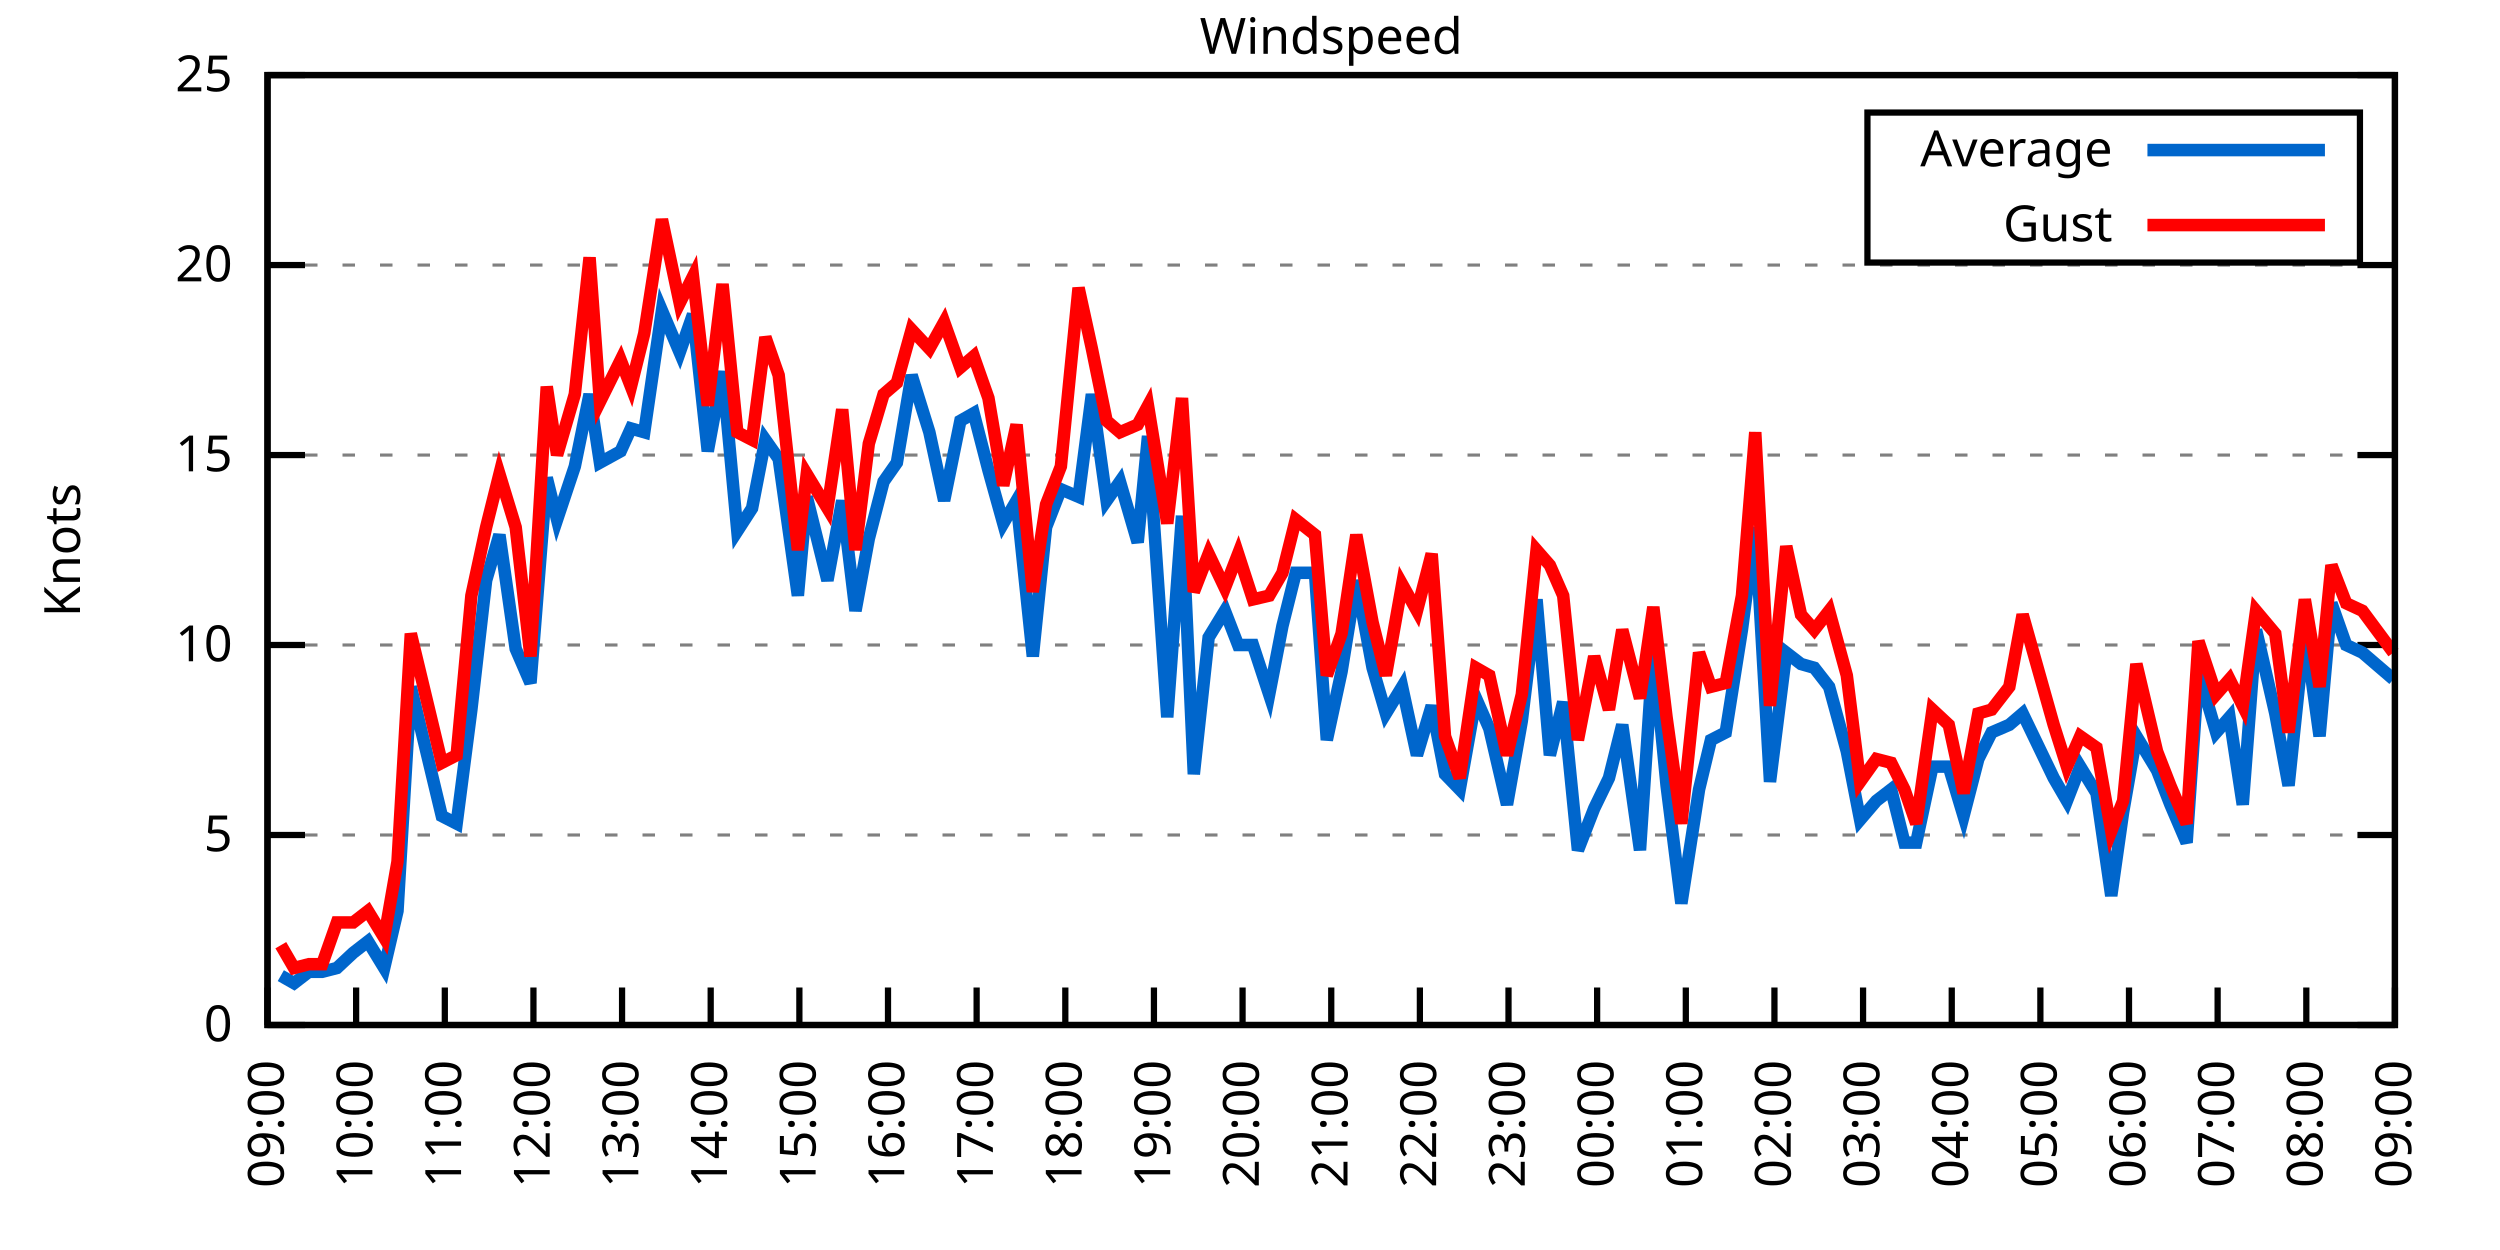
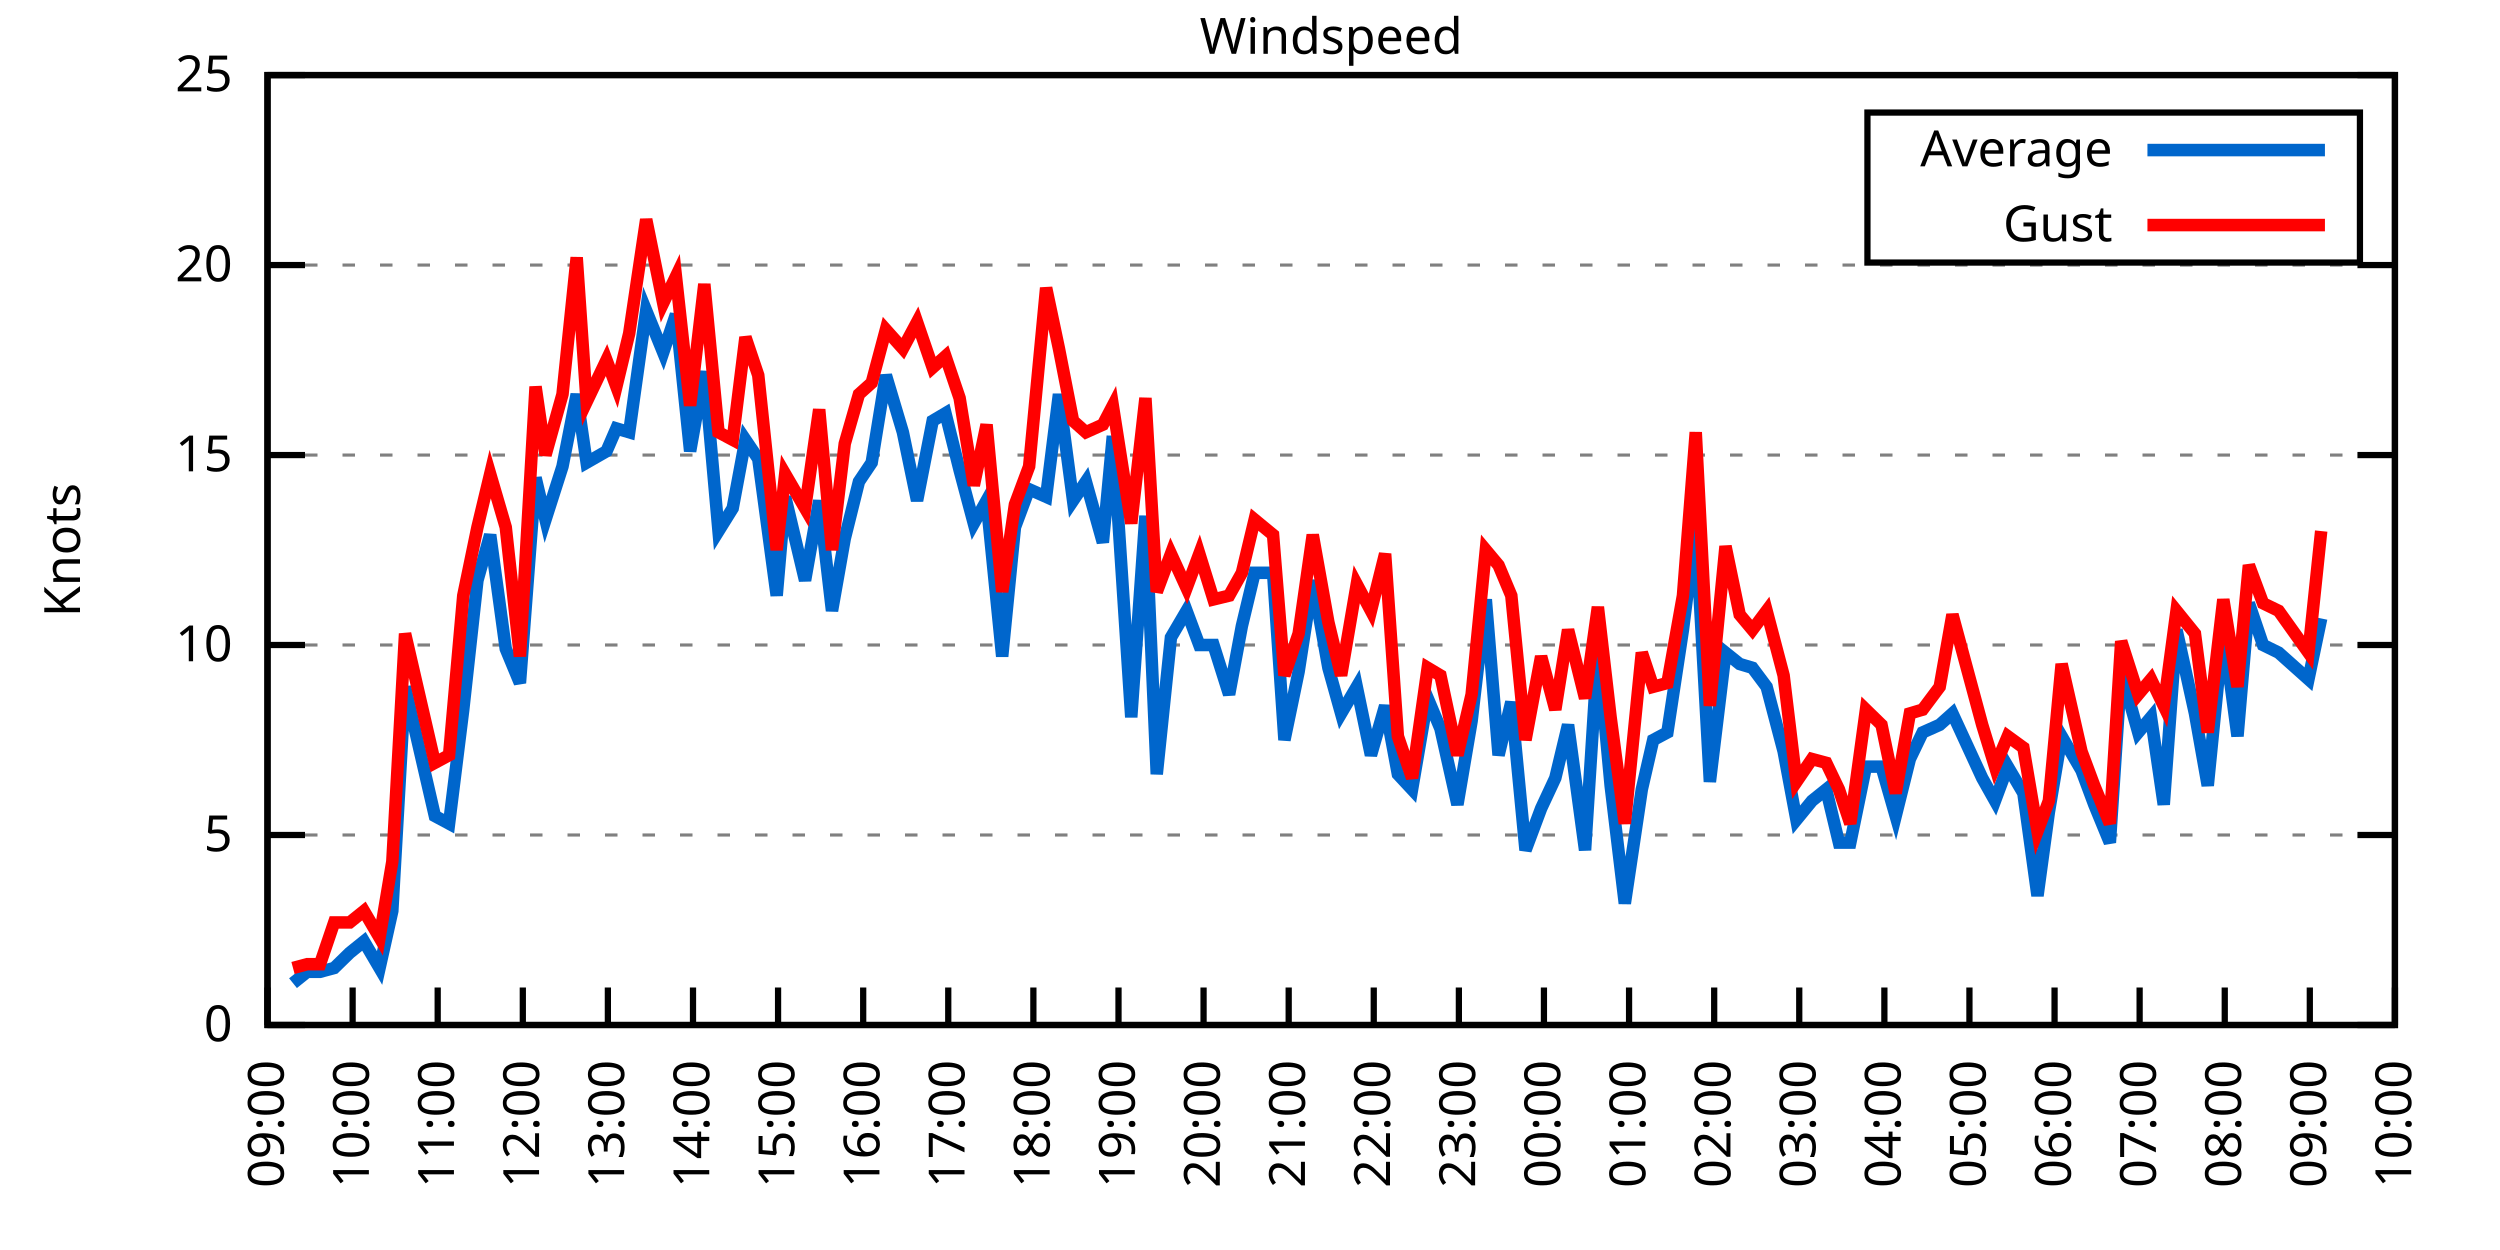
<svg xmlns="http://www.w3.org/2000/svg" xmlns:xlink="http://www.w3.org/1999/xlink" width="400" height="200" viewBox="0 0 400 200">
  <g id="gnuplot_canvas">
    <rect x="0" y="0" width="400" height="200" fill="none" />
    <defs>
      <circle id="gpDot" r="0.5" stroke-width="0.5" stroke="currentColor" />
      <path id="gpPt0" stroke-width="0.333" stroke="currentColor" d="M-1,0 h2 M0,-1 v2" />
      <path id="gpPt1" stroke-width="0.333" stroke="currentColor" d="M-1,-1 L1,1 M1,-1 L-1,1" />
      <path id="gpPt2" stroke-width="0.333" stroke="currentColor" d="M-1,0 L1,0 M0,-1 L0,1 M-1,-1 L1,1 M-1,1 L1,-1" />
      <rect id="gpPt3" stroke-width="0.333" stroke="currentColor" x="-1" y="-1" width="2" height="2" />
      <rect id="gpPt4" stroke-width="0.333" stroke="currentColor" fill="currentColor" x="-1" y="-1" width="2" height="2" />
      <circle id="gpPt5" stroke-width="0.333" stroke="currentColor" cx="0" cy="0" r="1" />
      <use xlink:href="#gpPt5" id="gpPt6" fill="currentColor" stroke="none" />
      <path id="gpPt7" stroke-width="0.333" stroke="currentColor" d="M0,-1.33 L-1.33,0.67 L1.33,0.67 z" />
      <use xlink:href="#gpPt7" id="gpPt8" fill="currentColor" stroke="none" />
      <use xlink:href="#gpPt7" id="gpPt9" stroke="currentColor" transform="rotate(180)" />
      <use xlink:href="#gpPt9" id="gpPt10" fill="currentColor" stroke="none" />
      <use xlink:href="#gpPt3" id="gpPt11" stroke="currentColor" transform="rotate(45)" />
      <use xlink:href="#gpPt11" id="gpPt12" fill="currentColor" stroke="none" />
      <path id="gpPt13" stroke-width="0.333" stroke="currentColor" d="M0,1.330 L1.265,0.411 L0.782,-1.067 L-0.782,-1.076 L-1.265,0.411 z" />
      <use xlink:href="#gpPt13" id="gpPt14" fill="currentColor" stroke="none" />
      <filter id="textbox" filterUnits="objectBoundingBox" x="0" y="0" height="1" width="1">
        <feFlood flood-color="white" flood-opacity="1" result="bgnd" />
        <feComposite in="SourceGraphic" in2="bgnd" operator="atop" />
      </filter>
      <filter id="greybox" filterUnits="objectBoundingBox" x="0" y="0" height="1" width="1">
        <feFlood flood-color="lightgrey" flood-opacity="1" result="grey" />
        <feComposite in="SourceGraphic" in2="grey" operator="atop" />
      </filter>
    </defs>
    <g fill="none" color="white" stroke="currentColor" stroke-width="1.00" stroke-linecap="butt" stroke-linejoin="miter">
</g>
    <g fill="none" color="black" stroke="currentColor" stroke-width="1.00" stroke-linecap="butt" stroke-linejoin="miter">
      <g stroke="none" shape-rendering="crispEdges">
        <polygon fill="rgb(255, 255, 255)" points="42.80,164.00 383.18,164.00 383.18,12.02 42.80,12.02 " />
      </g>
    </g>
    <g fill="none" color="black" stroke="currentColor" stroke-width="1.00" stroke-linecap="butt" stroke-linejoin="miter">
</g>
    <g fill="none" color="black" stroke="black" stroke-width="0.50" stroke-linecap="butt" stroke-linejoin="miter">
</g>
    <g fill="none" color="gray" stroke="currentColor" stroke-width="0.50" stroke-linecap="butt" stroke-linejoin="miter">
      <path stroke="gray" stroke-dasharray="2,4" class="gridline" d="M42.80,164.00 L383.19,164.00  " />
    </g>
    <g fill="none" color="gray" stroke="gray" stroke-width="1.00" stroke-linecap="butt" stroke-linejoin="miter">
</g>
    <g fill="none" color="black" stroke="currentColor" stroke-width="1.00" stroke-linecap="butt" stroke-linejoin="miter">
      <path stroke="black" d="M42.80,164.00 L48.80,164.00 M383.19,164.00 L377.19,164.00  " />
      <g transform="translate(37.20,166.60)" stroke="none" fill="black" font-family="Sans" font-size="8.00" text-anchor="end">
        <text>
          <tspan font-family="Sans"> 0</tspan>
        </text>
      </g>
    </g>
    <g fill="none" color="black" stroke="currentColor" stroke-width="1.00" stroke-linecap="butt" stroke-linejoin="miter">
</g>
    <g fill="none" color="black" stroke="black" stroke-width="0.50" stroke-linecap="butt" stroke-linejoin="miter">
</g>
    <g fill="none" color="gray" stroke="currentColor" stroke-width="0.50" stroke-linecap="butt" stroke-linejoin="miter">
      <path stroke="gray" stroke-dasharray="2,4" class="gridline" d="M42.80,133.60 L383.19,133.60  " />
    </g>
    <g fill="none" color="gray" stroke="gray" stroke-width="1.00" stroke-linecap="butt" stroke-linejoin="miter">
</g>
    <g fill="none" color="black" stroke="currentColor" stroke-width="1.00" stroke-linecap="butt" stroke-linejoin="miter">
      <path stroke="black" d="M42.80,133.60 L48.80,133.60 M383.19,133.60 L377.19,133.60  " />
      <g transform="translate(37.20,136.20)" stroke="none" fill="black" font-family="Sans" font-size="8.00" text-anchor="end">
        <text>
          <tspan font-family="Sans"> 5</tspan>
        </text>
      </g>
    </g>
    <g fill="none" color="black" stroke="currentColor" stroke-width="1.00" stroke-linecap="butt" stroke-linejoin="miter">
</g>
    <g fill="none" color="black" stroke="black" stroke-width="0.50" stroke-linecap="butt" stroke-linejoin="miter">
</g>
    <g fill="none" color="gray" stroke="currentColor" stroke-width="0.50" stroke-linecap="butt" stroke-linejoin="miter">
      <path stroke="gray" stroke-dasharray="2,4" class="gridline" d="M42.80,103.20 L383.19,103.20  " />
    </g>
    <g fill="none" color="gray" stroke="gray" stroke-width="1.00" stroke-linecap="butt" stroke-linejoin="miter">
</g>
    <g fill="none" color="black" stroke="currentColor" stroke-width="1.00" stroke-linecap="butt" stroke-linejoin="miter">
      <path stroke="black" d="M42.80,103.20 L48.80,103.20 M383.19,103.20 L377.19,103.20  " />
      <g transform="translate(37.20,105.80)" stroke="none" fill="black" font-family="Sans" font-size="8.00" text-anchor="end">
        <text>
          <tspan font-family="Sans"> 10</tspan>
        </text>
      </g>
    </g>
    <g fill="none" color="black" stroke="currentColor" stroke-width="1.00" stroke-linecap="butt" stroke-linejoin="miter">
</g>
    <g fill="none" color="black" stroke="black" stroke-width="0.50" stroke-linecap="butt" stroke-linejoin="miter">
</g>
    <g fill="none" color="gray" stroke="currentColor" stroke-width="0.50" stroke-linecap="butt" stroke-linejoin="miter">
      <path stroke="gray" stroke-dasharray="2,4" class="gridline" d="M42.80,72.81 L383.19,72.81  " />
    </g>
    <g fill="none" color="gray" stroke="gray" stroke-width="1.00" stroke-linecap="butt" stroke-linejoin="miter">
</g>
    <g fill="none" color="black" stroke="currentColor" stroke-width="1.00" stroke-linecap="butt" stroke-linejoin="miter">
      <path stroke="black" d="M42.80,72.81 L48.80,72.81 M383.19,72.81 L377.19,72.81  " />
      <g transform="translate(37.20,75.41)" stroke="none" fill="black" font-family="Sans" font-size="8.00" text-anchor="end">
        <text>
          <tspan font-family="Sans"> 15</tspan>
        </text>
      </g>
    </g>
    <g fill="none" color="black" stroke="currentColor" stroke-width="1.00" stroke-linecap="butt" stroke-linejoin="miter">
</g>
    <g fill="none" color="black" stroke="black" stroke-width="0.50" stroke-linecap="butt" stroke-linejoin="miter">
</g>
    <g fill="none" color="gray" stroke="currentColor" stroke-width="0.50" stroke-linecap="butt" stroke-linejoin="miter">
      <path stroke="gray" stroke-dasharray="2,4" class="gridline" d="M42.80,42.41 L383.19,42.41  " />
    </g>
    <g fill="none" color="gray" stroke="gray" stroke-width="1.00" stroke-linecap="butt" stroke-linejoin="miter">
</g>
    <g fill="none" color="black" stroke="currentColor" stroke-width="1.00" stroke-linecap="butt" stroke-linejoin="miter">
      <path stroke="black" d="M42.80,42.41 L48.80,42.41 M383.19,42.41 L377.19,42.41  " />
      <g transform="translate(37.20,45.01)" stroke="none" fill="black" font-family="Sans" font-size="8.00" text-anchor="end">
        <text>
          <tspan font-family="Sans"> 20</tspan>
        </text>
      </g>
    </g>
    <g fill="none" color="black" stroke="currentColor" stroke-width="1.00" stroke-linecap="butt" stroke-linejoin="miter">
</g>
    <g fill="none" color="black" stroke="black" stroke-width="0.50" stroke-linecap="butt" stroke-linejoin="miter">
</g>
    <g fill="none" color="gray" stroke="currentColor" stroke-width="0.50" stroke-linecap="butt" stroke-linejoin="miter">
      <path stroke="gray" stroke-dasharray="2,4" class="gridline" d="M42.80,12.01 L383.19,12.01  " />
    </g>
    <g fill="none" color="gray" stroke="gray" stroke-width="1.00" stroke-linecap="butt" stroke-linejoin="miter">
</g>
    <g fill="none" color="black" stroke="currentColor" stroke-width="1.00" stroke-linecap="butt" stroke-linejoin="miter">
      <path stroke="black" d="M42.80,12.01 L48.80,12.01 M383.19,12.01 L377.19,12.01  " />
      <g transform="translate(37.20,14.61)" stroke="none" fill="black" font-family="Sans" font-size="8.00" text-anchor="end">
        <text>
          <tspan font-family="Sans"> 25</tspan>
        </text>
      </g>
    </g>
    <g fill="none" color="black" stroke="currentColor" stroke-width="1.00" stroke-linecap="butt" stroke-linejoin="miter">
      <path stroke="black" d="M42.80,164.00 L42.80,158.00  " />
      <g transform="translate(45.40,169.60) rotate(270.00)" stroke="none" fill="black" font-family="Sans" font-size="8.00" text-anchor="end">
        <text>
          <tspan font-family="Sans">09:00</tspan>
        </text>
      </g>
    </g>
    <g fill="none" color="black" stroke="currentColor" stroke-width="1.00" stroke-linecap="butt" stroke-linejoin="miter">
-       <path stroke="black" d="M56.98,164.00 L56.98,158.00  " />
-       <g transform="translate(59.58,169.60) rotate(270.00)" stroke="none" fill="black" font-family="Sans" font-size="8.00" text-anchor="end">
+       <path stroke="black" d="M56.42,164.00 L56.42,158.00  " />
+       <g transform="translate(59.02,169.60) rotate(270.00)" stroke="none" fill="black" font-family="Sans" font-size="8.00" text-anchor="end">
        <text>
          <tspan font-family="Sans">10:00</tspan>
        </text>
      </g>
    </g>
    <g fill="none" color="black" stroke="currentColor" stroke-width="1.00" stroke-linecap="butt" stroke-linejoin="miter">
-       <path stroke="black" d="M71.17,164.00 L71.17,158.00  " />
-       <g transform="translate(73.77,169.60) rotate(270.00)" stroke="none" fill="black" font-family="Sans" font-size="8.00" text-anchor="end">
+       <path stroke="black" d="M70.03,164.00 L70.03,158.00  " />
+       <g transform="translate(72.63,169.60) rotate(270.00)" stroke="none" fill="black" font-family="Sans" font-size="8.00" text-anchor="end">
        <text>
          <tspan font-family="Sans">11:00</tspan>
        </text>
      </g>
    </g>
    <g fill="none" color="black" stroke="currentColor" stroke-width="1.00" stroke-linecap="butt" stroke-linejoin="miter">
-       <path stroke="black" d="M85.35,164.00 L85.35,158.00  " />
-       <g transform="translate(87.95,169.60) rotate(270.00)" stroke="none" fill="black" font-family="Sans" font-size="8.00" text-anchor="end">
+       <path stroke="black" d="M83.65,164.00 L83.65,158.00  " />
+       <g transform="translate(86.25,169.60) rotate(270.00)" stroke="none" fill="black" font-family="Sans" font-size="8.00" text-anchor="end">
        <text>
          <tspan font-family="Sans">12:00</tspan>
        </text>
      </g>
    </g>
    <g fill="none" color="black" stroke="currentColor" stroke-width="1.00" stroke-linecap="butt" stroke-linejoin="miter">
-       <path stroke="black" d="M99.53,164.00 L99.53,158.00  " />
-       <g transform="translate(102.13,169.60) rotate(270.00)" stroke="none" fill="black" font-family="Sans" font-size="8.00" text-anchor="end">
+       <path stroke="black" d="M97.26,164.00 L97.26,158.00  " />
+       <g transform="translate(99.86,169.60) rotate(270.00)" stroke="none" fill="black" font-family="Sans" font-size="8.00" text-anchor="end">
        <text>
          <tspan font-family="Sans">13:00</tspan>
        </text>
      </g>
    </g>
    <g fill="none" color="black" stroke="currentColor" stroke-width="1.00" stroke-linecap="butt" stroke-linejoin="miter">
-       <path stroke="black" d="M113.71,164.00 L113.71,158.00  " />
-       <g transform="translate(116.31,169.60) rotate(270.00)" stroke="none" fill="black" font-family="Sans" font-size="8.00" text-anchor="end">
+       <path stroke="black" d="M110.88,164.00 L110.88,158.00  " />
+       <g transform="translate(113.48,169.60) rotate(270.00)" stroke="none" fill="black" font-family="Sans" font-size="8.00" text-anchor="end">
        <text>
          <tspan font-family="Sans">14:00</tspan>
        </text>
      </g>
    </g>
    <g fill="none" color="black" stroke="currentColor" stroke-width="1.00" stroke-linecap="butt" stroke-linejoin="miter">
-       <path stroke="black" d="M127.90,164.00 L127.90,158.00  " />
-       <g transform="translate(130.50,169.60) rotate(270.00)" stroke="none" fill="black" font-family="Sans" font-size="8.00" text-anchor="end">
+       <path stroke="black" d="M124.49,164.00 L124.49,158.00  " />
+       <g transform="translate(127.09,169.60) rotate(270.00)" stroke="none" fill="black" font-family="Sans" font-size="8.00" text-anchor="end">
        <text>
          <tspan font-family="Sans">15:00</tspan>
        </text>
      </g>
    </g>
    <g fill="none" color="black" stroke="currentColor" stroke-width="1.00" stroke-linecap="butt" stroke-linejoin="miter">
-       <path stroke="black" d="M142.08,164.00 L142.08,158.00  " />
-       <g transform="translate(144.68,169.60) rotate(270.00)" stroke="none" fill="black" font-family="Sans" font-size="8.00" text-anchor="end">
+       <path stroke="black" d="M138.11,164.00 L138.11,158.00  " />
+       <g transform="translate(140.71,169.60) rotate(270.00)" stroke="none" fill="black" font-family="Sans" font-size="8.00" text-anchor="end">
        <text>
          <tspan font-family="Sans">16:00</tspan>
        </text>
      </g>
    </g>
    <g fill="none" color="black" stroke="currentColor" stroke-width="1.00" stroke-linecap="butt" stroke-linejoin="miter">
-       <path stroke="black" d="M156.26,164.00 L156.26,158.00  " />
-       <g transform="translate(158.86,169.60) rotate(270.00)" stroke="none" fill="black" font-family="Sans" font-size="8.00" text-anchor="end">
+       <path stroke="black" d="M151.72,164.00 L151.72,158.00  " />
+       <g transform="translate(154.32,169.60) rotate(270.00)" stroke="none" fill="black" font-family="Sans" font-size="8.00" text-anchor="end">
        <text>
          <tspan font-family="Sans">17:00</tspan>
        </text>
      </g>
    </g>
    <g fill="none" color="black" stroke="currentColor" stroke-width="1.00" stroke-linecap="butt" stroke-linejoin="miter">
-       <path stroke="black" d="M170.45,164.00 L170.45,158.00  " />
-       <g transform="translate(173.05,169.60) rotate(270.00)" stroke="none" fill="black" font-family="Sans" font-size="8.00" text-anchor="end">
+       <path stroke="black" d="M165.34,164.00 L165.34,158.00  " />
+       <g transform="translate(167.94,169.60) rotate(270.00)" stroke="none" fill="black" font-family="Sans" font-size="8.00" text-anchor="end">
        <text>
          <tspan font-family="Sans">18:00</tspan>
        </text>
      </g>
    </g>
    <g fill="none" color="black" stroke="currentColor" stroke-width="1.00" stroke-linecap="butt" stroke-linejoin="miter">
-       <path stroke="black" d="M184.63,164.00 L184.63,158.00  " />
-       <g transform="translate(187.23,169.60) rotate(270.00)" stroke="none" fill="black" font-family="Sans" font-size="8.00" text-anchor="end">
+       <path stroke="black" d="M178.96,164.00 L178.96,158.00  " />
+       <g transform="translate(181.56,169.60) rotate(270.00)" stroke="none" fill="black" font-family="Sans" font-size="8.00" text-anchor="end">
        <text>
          <tspan font-family="Sans">19:00</tspan>
        </text>
      </g>
    </g>
    <g fill="none" color="black" stroke="currentColor" stroke-width="1.00" stroke-linecap="butt" stroke-linejoin="miter">
-       <path stroke="black" d="M198.81,164.00 L198.81,158.00  " />
-       <g transform="translate(201.41,169.60) rotate(270.00)" stroke="none" fill="black" font-family="Sans" font-size="8.00" text-anchor="end">
+       <path stroke="black" d="M192.57,164.00 L192.57,158.00  " />
+       <g transform="translate(195.17,169.60) rotate(270.00)" stroke="none" fill="black" font-family="Sans" font-size="8.00" text-anchor="end">
        <text>
          <tspan font-family="Sans">20:00</tspan>
        </text>
      </g>
    </g>
    <g fill="none" color="black" stroke="currentColor" stroke-width="1.00" stroke-linecap="butt" stroke-linejoin="miter">
-       <path stroke="black" d="M213.00,164.00 L213.00,158.00  " />
-       <g transform="translate(215.60,169.60) rotate(270.00)" stroke="none" fill="black" font-family="Sans" font-size="8.00" text-anchor="end">
+       <path stroke="black" d="M206.19,164.00 L206.19,158.00  " />
+       <g transform="translate(208.79,169.60) rotate(270.00)" stroke="none" fill="black" font-family="Sans" font-size="8.00" text-anchor="end">
        <text>
          <tspan font-family="Sans">21:00</tspan>
        </text>
      </g>
    </g>
    <g fill="none" color="black" stroke="currentColor" stroke-width="1.00" stroke-linecap="butt" stroke-linejoin="miter">
-       <path stroke="black" d="M227.18,164.00 L227.18,158.00  " />
-       <g transform="translate(229.78,169.60) rotate(270.00)" stroke="none" fill="black" font-family="Sans" font-size="8.00" text-anchor="end">
+       <path stroke="black" d="M219.80,164.00 L219.80,158.00  " />
+       <g transform="translate(222.40,169.60) rotate(270.00)" stroke="none" fill="black" font-family="Sans" font-size="8.00" text-anchor="end">
        <text>
          <tspan font-family="Sans">22:00</tspan>
        </text>
      </g>
    </g>
    <g fill="none" color="black" stroke="currentColor" stroke-width="1.00" stroke-linecap="butt" stroke-linejoin="miter">
-       <path stroke="black" d="M241.36,164.00 L241.36,158.00  " />
-       <g transform="translate(243.96,169.60) rotate(270.00)" stroke="none" fill="black" font-family="Sans" font-size="8.00" text-anchor="end">
+       <path stroke="black" d="M233.42,164.00 L233.42,158.00  " />
+       <g transform="translate(236.02,169.60) rotate(270.00)" stroke="none" fill="black" font-family="Sans" font-size="8.00" text-anchor="end">
        <text>
          <tspan font-family="Sans">23:00</tspan>
        </text>
      </g>
    </g>
    <g fill="none" color="black" stroke="currentColor" stroke-width="1.00" stroke-linecap="butt" stroke-linejoin="miter">
-       <path stroke="black" d="M255.54,164.00 L255.54,158.00  " />
-       <g transform="translate(258.14,169.60) rotate(270.00)" stroke="none" fill="black" font-family="Sans" font-size="8.00" text-anchor="end">
+       <path stroke="black" d="M247.03,164.00 L247.03,158.00  " />
+       <g transform="translate(249.63,169.60) rotate(270.00)" stroke="none" fill="black" font-family="Sans" font-size="8.00" text-anchor="end">
        <text>
          <tspan font-family="Sans">00:00</tspan>
        </text>
      </g>
    </g>
    <g fill="none" color="black" stroke="currentColor" stroke-width="1.00" stroke-linecap="butt" stroke-linejoin="miter">
-       <path stroke="black" d="M269.73,164.00 L269.73,158.00  " />
-       <g transform="translate(272.33,169.60) rotate(270.00)" stroke="none" fill="black" font-family="Sans" font-size="8.00" text-anchor="end">
+       <path stroke="black" d="M260.65,164.00 L260.65,158.00  " />
+       <g transform="translate(263.25,169.60) rotate(270.00)" stroke="none" fill="black" font-family="Sans" font-size="8.00" text-anchor="end">
        <text>
          <tspan font-family="Sans">01:00</tspan>
        </text>
      </g>
    </g>
    <g fill="none" color="black" stroke="currentColor" stroke-width="1.00" stroke-linecap="butt" stroke-linejoin="miter">
-       <path stroke="black" d="M283.91,164.00 L283.91,158.00  " />
-       <g transform="translate(286.51,169.60) rotate(270.00)" stroke="none" fill="black" font-family="Sans" font-size="8.00" text-anchor="end">
+       <path stroke="black" d="M274.27,164.00 L274.27,158.00  " />
+       <g transform="translate(276.87,169.60) rotate(270.00)" stroke="none" fill="black" font-family="Sans" font-size="8.00" text-anchor="end">
        <text>
          <tspan font-family="Sans">02:00</tspan>
        </text>
      </g>
    </g>
    <g fill="none" color="black" stroke="currentColor" stroke-width="1.00" stroke-linecap="butt" stroke-linejoin="miter">
-       <path stroke="black" d="M298.09,164.00 L298.09,158.00  " />
-       <g transform="translate(300.69,169.60) rotate(270.00)" stroke="none" fill="black" font-family="Sans" font-size="8.00" text-anchor="end">
+       <path stroke="black" d="M287.88,164.00 L287.88,158.00  " />
+       <g transform="translate(290.48,169.60) rotate(270.00)" stroke="none" fill="black" font-family="Sans" font-size="8.00" text-anchor="end">
        <text>
          <tspan font-family="Sans">03:00</tspan>
        </text>
      </g>
    </g>
    <g fill="none" color="black" stroke="currentColor" stroke-width="1.00" stroke-linecap="butt" stroke-linejoin="miter">
-       <path stroke="black" d="M312.28,164.00 L312.28,158.00  " />
-       <g transform="translate(314.88,169.60) rotate(270.00)" stroke="none" fill="black" font-family="Sans" font-size="8.00" text-anchor="end">
+       <path stroke="black" d="M301.50,164.00 L301.50,158.00  " />
+       <g transform="translate(304.10,169.60) rotate(270.00)" stroke="none" fill="black" font-family="Sans" font-size="8.00" text-anchor="end">
        <text>
          <tspan font-family="Sans">04:00</tspan>
        </text>
      </g>
    </g>
    <g fill="none" color="black" stroke="currentColor" stroke-width="1.00" stroke-linecap="butt" stroke-linejoin="miter">
-       <path stroke="black" d="M326.46,164.00 L326.46,158.00  " />
-       <g transform="translate(329.06,169.60) rotate(270.00)" stroke="none" fill="black" font-family="Sans" font-size="8.00" text-anchor="end">
+       <path stroke="black" d="M315.11,164.00 L315.11,158.00  " />
+       <g transform="translate(317.71,169.60) rotate(270.00)" stroke="none" fill="black" font-family="Sans" font-size="8.00" text-anchor="end">
        <text>
          <tspan font-family="Sans">05:00</tspan>
        </text>
      </g>
    </g>
    <g fill="none" color="black" stroke="currentColor" stroke-width="1.00" stroke-linecap="butt" stroke-linejoin="miter">
-       <path stroke="black" d="M340.64,164.00 L340.64,158.00  " />
-       <g transform="translate(343.24,169.60) rotate(270.00)" stroke="none" fill="black" font-family="Sans" font-size="8.00" text-anchor="end">
+       <path stroke="black" d="M328.73,164.00 L328.73,158.00  " />
+       <g transform="translate(331.33,169.60) rotate(270.00)" stroke="none" fill="black" font-family="Sans" font-size="8.00" text-anchor="end">
        <text>
          <tspan font-family="Sans">06:00</tspan>
        </text>
      </g>
    </g>
    <g fill="none" color="black" stroke="currentColor" stroke-width="1.00" stroke-linecap="butt" stroke-linejoin="miter">
-       <path stroke="black" d="M354.82,164.00 L354.82,158.00  " />
-       <g transform="translate(357.42,169.60) rotate(270.00)" stroke="none" fill="black" font-family="Sans" font-size="8.00" text-anchor="end">
+       <path stroke="black" d="M342.34,164.00 L342.34,158.00  " />
+       <g transform="translate(344.94,169.60) rotate(270.00)" stroke="none" fill="black" font-family="Sans" font-size="8.00" text-anchor="end">
        <text>
          <tspan font-family="Sans">07:00</tspan>
        </text>
      </g>
    </g>
    <g fill="none" color="black" stroke="currentColor" stroke-width="1.00" stroke-linecap="butt" stroke-linejoin="miter">
-       <path stroke="black" d="M369.01,164.00 L369.01,158.00  " />
-       <g transform="translate(371.61,169.60) rotate(270.00)" stroke="none" fill="black" font-family="Sans" font-size="8.00" text-anchor="end">
+       <path stroke="black" d="M355.96,164.00 L355.96,158.00  " />
+       <g transform="translate(358.56,169.60) rotate(270.00)" stroke="none" fill="black" font-family="Sans" font-size="8.00" text-anchor="end">
        <text>
          <tspan font-family="Sans">08:00</tspan>
+         </text>
+       </g>
+     </g>
+     <g fill="none" color="black" stroke="currentColor" stroke-width="1.00" stroke-linecap="butt" stroke-linejoin="miter">
+       <path stroke="black" d="M369.57,164.00 L369.57,158.00  " />
+       <g transform="translate(372.17,169.60) rotate(270.00)" stroke="none" fill="black" font-family="Sans" font-size="8.00" text-anchor="end">
+         <text>
+           <tspan font-family="Sans">09:00</tspan>
        </text>
      </g>
    </g>
    <g fill="none" color="black" stroke="currentColor" stroke-width="1.00" stroke-linecap="butt" stroke-linejoin="miter">
      <path stroke="black" d="M383.19,164.00 L383.19,158.00  " />
      <g transform="translate(385.79,169.60) rotate(270.00)" stroke="none" fill="black" font-family="Sans" font-size="8.00" text-anchor="end">
        <text>
-           <tspan font-family="Sans">09:00</tspan>
+           <tspan font-family="Sans">10:00</tspan>
        </text>
      </g>
    </g>
    <g fill="none" color="black" stroke="currentColor" stroke-width="1.00" stroke-linecap="butt" stroke-linejoin="miter">
</g>
    <g fill="none" color="black" stroke="currentColor" stroke-width="1.00" stroke-linecap="butt" stroke-linejoin="miter">
      <path stroke="black" d="M42.80,12.01 L42.80,164.00 L383.19,164.00 L383.19,12.01 L42.80,12.01 Z  " />
    </g>
    <g fill="none" color="black" stroke="currentColor" stroke-width="1.00" stroke-linecap="butt" stroke-linejoin="miter">
</g>
    <g fill="none" color="black" stroke="currentColor" stroke-width="1.00" stroke-linecap="butt" stroke-linejoin="miter">
      <path stroke="black" d="M298.79,42.01 L298.79,18.01 L377.59,18.01 L377.59,42.01 L298.79,42.01 Z  " />
    </g>
    <g id="Windspeed_plot_1">
      <g fill="none" color="white" stroke="black" stroke-width="2.00" stroke-linecap="butt" stroke-linejoin="miter">
</g>
      <g fill="none" color="black" stroke="currentColor" stroke-width="2.00" stroke-linecap="butt" stroke-linejoin="miter">
        <g transform="translate(337.99,26.61)" stroke="none" fill="black" font-family="Sans" font-size="8.00" text-anchor="end">
          <text>
            <tspan font-family="Sans">Average</tspan>
          </text>
        </g>
      </g>
      <g fill="none" color="black" stroke="currentColor" stroke-width="2.00" stroke-linecap="butt" stroke-linejoin="miter">
-         <path stroke="rgb(  0, 102, 204)" d="M343.59,24.01 L371.99,24.01 M44.93,156.10 L47.05,157.31 L49.42,155.49 L51.55,155.49 L53.91,154.88 L56.51,152.45   L58.87,150.62 L61.47,154.88 L63.60,145.76 L65.73,109.89 L70.69,130.56 L73.06,131.78 L75.42,113.54 L77.78,92.87   L79.91,85.57 L82.51,103.81 L84.88,109.28 L87.48,76.45 L89.13,83.14 L91.97,74.63 L94.33,63.08 L95.99,74.02   L99.30,72.20 L100.95,68.55 L103.08,69.16 L105.91,49.70 L108.75,56.39 L110.88,50.31 L113.24,72.20 L115.61,59.43   L117.97,84.97 L120.33,81.32 L122.46,70.37 L124.59,73.41 L127.66,95.30 L129.08,79.49 L132.39,92.87 L134.75,80.10   L136.88,97.73 L139.01,86.18 L141.37,77.06 L143.50,74.02 L145.86,60.04 L148.70,69.16 L151.06,80.10 L153.66,67.33   L155.79,66.12 L158.15,75.24 L160.52,83.75 L162.65,80.10 L165.25,105.03 L167.37,84.36 L169.74,78.28 L172.57,79.49   L174.70,63.08 L177.06,80.10 L179.19,77.06 L182.03,86.79 L183.68,69.77 L186.76,114.76 L189.12,82.53 L191.01,123.87   L193.38,101.99 L195.98,97.73 L198.10,103.20 L200.47,103.20 L203.07,111.11 L205.19,100.16 L207.32,91.65 L210.39,91.65   L212.29,118.40 L214.65,107.46 L217.01,92.87 L219.61,106.85 L221.74,114.15 L224.34,109.89 L226.71,120.83 L229.07,112.93   L231.20,123.87 L233.56,126.31 L236.16,111.72 L238.29,116.58 L241.12,128.74 L243.49,115.36 L245.85,95.91 L247.98,120.83   L250.11,112.32 L252.47,136.03 L255.07,129.35 L257.43,124.48 L259.56,115.97 L262.40,136.03 L264.53,103.81 L266.65,125.70   L269.02,144.55 L271.85,126.31 L273.75,118.40 L276.11,117.19 L278.71,100.77 L280.84,84.36 L283.20,125.09 L285.80,104.42   L288.16,106.24 L290.29,106.85 L292.66,109.89 L295.49,120.23 L297.62,131.17 L300.22,128.13 L302.58,126.31 L304.71,134.82   L306.60,134.82 L309.20,122.66 L311.80,122.66 L314.17,130.56 L316.53,121.44 L318.66,117.19 L321.49,115.97 L323.62,114.15   L328.59,124.48 L330.71,128.13 L332.84,122.66 L335.44,126.91 L337.80,143.33 L339.70,129.95 L341.82,117.80 L345.13,123.27   L347.26,128.74 L349.86,134.82 L351.75,107.46 L354.59,117.19 L356.72,114.76 L358.84,128.74 L360.97,100.77 L364.04,114.15   L366.17,125.70 L368.77,100.77 L371.13,117.80 L373.03,96.52 L375.39,103.20 L377.99,104.42 L382.95,108.68  " />
+         <path stroke="rgb(  0, 102, 204)" d="M343.59,24.01 L371.99,24.01 M46.88,157.31 L49.15,155.49 L51.20,155.49 L53.47,154.88 L55.96,152.45 L58.23,150.62   L60.73,154.88 L62.77,145.76 L64.81,109.89 L69.58,130.56 L71.85,131.78 L74.12,113.54 L76.39,92.87 L78.43,85.57   L80.92,103.81 L83.19,109.28 L85.69,76.45 L87.28,83.14 L90.00,74.63 L92.27,63.08 L93.86,74.02 L97.04,72.20   L98.62,68.55 L100.67,69.16 L103.39,49.70 L106.11,56.39 L108.15,50.31 L110.42,72.20 L112.69,59.43 L114.96,84.97   L117.23,81.32 L119.27,70.37 L121.32,73.41 L124.27,95.30 L125.63,79.49 L128.81,92.87 L131.07,80.10 L133.12,97.73   L135.16,86.18 L137.43,77.06 L139.47,74.02 L141.74,60.04 L144.46,69.16 L146.73,80.10 L149.23,67.33 L151.27,66.12   L153.54,75.24 L155.81,83.75 L157.85,80.10 L160.35,105.03 L162.39,84.36 L164.66,78.28 L167.38,79.49 L169.43,63.08   L171.69,80.10 L173.74,77.06 L176.46,86.79 L178.05,69.77 L181.00,114.76 L183.27,82.53 L185.08,123.87 L187.35,101.99   L189.85,97.73 L191.89,103.20 L194.16,103.20 L196.66,111.11 L198.70,100.16 L200.74,91.65 L203.69,91.65 L205.51,118.40   L207.78,107.46 L210.04,92.87 L212.54,106.85 L214.58,114.15 L217.08,109.89 L219.35,120.83 L221.62,112.93 L223.66,123.87   L225.93,126.31 L228.43,111.72 L230.47,116.58 L233.19,128.74 L235.46,115.36 L237.73,95.91 L239.77,120.83 L241.81,112.32   L244.08,136.03 L246.58,129.35 L248.85,124.48 L250.89,115.97 L253.61,136.03 L255.66,103.81 L257.70,125.70 L259.97,144.55   L262.69,126.31 L264.51,118.40 L266.78,117.19 L269.27,100.77 L271.32,84.36 L273.58,125.09 L276.08,104.42 L278.35,106.24   L280.39,106.85 L282.66,109.89 L285.38,120.23 L287.43,131.17 L289.92,128.13 L292.19,126.31 L294.23,134.82 L296.05,134.82   L298.55,122.66 L301.04,122.66 L303.31,130.56 L305.58,121.44 L307.62,117.19 L310.35,115.97 L312.39,114.15 L317.15,124.48   L319.20,128.13 L321.24,122.66 L323.74,126.91 L326.00,143.33 L327.82,129.95 L329.86,117.80 L333.04,123.27 L335.08,128.74   L337.58,134.82 L339.39,107.46 L342.12,117.19 L344.16,114.76 L346.20,128.74 L348.24,100.77 L351.19,114.15 L353.24,125.70   L355.73,100.77 L358.00,117.80 L359.82,96.52 L362.09,103.20 L364.58,104.42 L369.35,108.68 L371.39,98.95  " />
      </g>
    </g>
    <g id="Windspeed_plot_2">
      <g fill="none" color="black" stroke="currentColor" stroke-width="2.00" stroke-linecap="butt" stroke-linejoin="miter">
        <g transform="translate(337.99,38.61)" stroke="none" fill="black" font-family="Sans" font-size="8.00" text-anchor="end">
          <text>
            <tspan font-family="Sans">Gust</tspan>
          </text>
        </g>
      </g>
      <g fill="none" color="black" stroke="currentColor" stroke-width="2.00" stroke-linecap="butt" stroke-linejoin="miter">
-         <path stroke="rgb(255,   0,   0)" d="M343.59,36.01 L371.99,36.01 M44.93,151.23 L47.05,154.88 L49.42,154.27 L51.55,154.27 L53.91,147.59 L56.51,147.59   L58.87,145.76 L61.47,150.02 L63.60,137.86 L65.73,101.38 L70.69,122.05 L73.06,120.83 L75.42,95.30 L77.78,84.36   L79.91,75.85 L82.51,84.36 L84.88,105.03 L87.48,61.86 L89.13,72.81 L91.97,63.08 L94.33,41.19 L95.99,64.29   L99.30,57.61 L100.95,61.86 L103.08,53.35 L105.91,35.11 L108.75,48.49 L110.88,44.23 L113.24,64.90 L115.61,45.45   L117.97,69.16 L120.33,70.37 L122.46,53.96 L124.59,60.04 L127.66,88.00 L129.08,75.85 L132.39,81.32 L134.75,65.51   L136.88,88.00 L139.01,70.98 L141.37,63.08 L143.50,61.25 L145.86,52.74 L148.70,55.78 L151.06,51.53 L153.66,58.82   L155.79,57.00 L158.15,63.69 L160.52,77.67 L162.65,67.94 L165.25,94.69 L167.37,80.71 L169.74,74.63 L172.57,46.06   L174.70,55.78 L177.06,67.33 L179.19,69.16 L182.03,67.94 L183.68,64.90 L186.76,83.75 L189.12,63.69 L191.01,94.69   L193.38,88.61 L195.98,94.08 L198.10,88.61 L200.47,95.91 L203.07,95.30 L205.19,91.65 L207.32,83.14 L210.39,85.57   L212.29,108.07 L214.65,101.38 L217.01,85.57 L219.61,99.56 L221.74,108.07 L224.34,93.48 L226.71,97.73 L229.07,88.61   L231.20,117.80 L233.56,124.48 L236.16,106.85 L238.29,108.07 L241.12,120.83 L243.49,111.11 L245.85,88.00 L247.98,90.44   L250.11,95.30 L252.47,118.40 L255.07,105.03 L257.43,113.54 L259.56,100.77 L262.40,111.72 L264.53,97.12 L266.65,114.76   L269.02,131.78 L271.85,104.42 L273.75,109.89 L276.11,109.28 L278.71,95.30 L280.84,69.16 L283.20,112.93 L285.80,87.40   L288.16,98.34 L290.29,100.77 L292.66,97.73 L295.49,108.07 L297.62,125.09 L300.22,121.44 L302.58,122.05 L304.71,126.31   L306.60,131.78 L309.20,113.54 L311.80,115.97 L314.17,126.91 L316.53,114.15 L318.66,113.54 L321.49,109.89 L323.62,98.34   L328.59,115.97 L330.71,122.66 L332.84,117.80 L335.44,119.62 L337.80,132.99 L339.70,128.13 L341.82,106.24 L345.13,120.23   L347.26,125.70 L349.86,131.78 L351.75,102.60 L354.59,111.11 L356.72,108.68 L358.84,112.93 L360.97,97.73 L364.04,101.38   L366.17,117.19 L368.77,95.91 L371.13,109.89 L373.03,90.44 L375.39,96.52 L377.99,97.73 L382.95,104.42  " />
+         <path stroke="rgb(255,   0,   0)" d="M343.59,36.01 L371.99,36.01 M46.88,154.88 L49.15,154.27 L51.20,154.27 L53.47,147.59 L55.96,147.59 L58.23,145.76   L60.73,150.02 L62.77,137.86 L64.81,101.38 L69.58,122.05 L71.85,120.83 L74.12,95.30 L76.39,84.36 L78.43,75.85   L80.92,84.36 L83.19,105.03 L85.69,61.86 L87.28,72.81 L90.00,63.08 L92.27,41.19 L93.86,64.29 L97.04,57.61   L98.62,61.86 L100.67,53.35 L103.39,35.11 L106.11,48.49 L108.15,44.23 L110.42,64.90 L112.69,45.45 L114.96,69.16   L117.23,70.37 L119.27,53.96 L121.32,60.04 L124.27,88.00 L125.63,75.85 L128.81,81.32 L131.07,65.51 L133.12,88.00   L135.16,70.98 L137.43,63.08 L139.47,61.25 L141.74,52.74 L144.46,55.78 L146.73,51.53 L149.23,58.82 L151.27,57.00   L153.54,63.69 L155.81,77.67 L157.85,67.94 L160.35,94.69 L162.39,80.71 L164.66,74.63 L167.38,46.06 L169.43,55.78   L171.69,67.33 L173.74,69.16 L176.46,67.94 L178.05,64.90 L181.00,83.75 L183.27,63.69 L185.08,94.69 L187.35,88.61   L189.85,94.08 L191.89,88.61 L194.16,95.91 L196.66,95.30 L198.70,91.65 L200.74,83.14 L203.69,85.57 L205.51,108.07   L207.78,101.38 L210.04,85.57 L212.54,99.56 L214.58,108.07 L217.08,93.48 L219.35,97.73 L221.62,88.61 L223.66,117.80   L225.93,124.48 L228.43,106.85 L230.47,108.07 L233.19,120.83 L235.46,111.11 L237.73,88.00 L239.77,90.44 L241.81,95.30   L244.08,118.40 L246.58,105.03 L248.85,113.54 L250.89,100.77 L253.61,111.72 L255.66,97.12 L257.70,114.76 L259.97,131.78   L262.69,104.42 L264.51,109.89 L266.78,109.28 L269.27,95.30 L271.32,69.16 L273.58,112.93 L276.08,87.40 L278.35,98.34   L280.39,100.77 L282.66,97.73 L285.38,108.07 L287.43,125.09 L289.92,121.44 L292.19,122.05 L294.23,126.31 L296.05,131.78   L298.55,113.54 L301.04,115.97 L303.31,126.91 L305.58,114.15 L307.62,113.54 L310.35,109.89 L312.39,98.34 L317.15,115.97   L319.20,122.66 L321.24,117.80 L323.74,119.62 L326.00,132.99 L327.82,128.13 L329.86,106.24 L333.04,120.23 L335.08,125.70   L337.58,131.78 L339.39,102.60 L342.12,111.11 L344.16,108.68 L346.20,112.93 L348.24,97.73 L351.19,101.38 L353.24,117.19   L355.73,95.91 L358.00,109.89 L359.82,90.44 L362.09,96.52 L364.58,97.73 L369.35,104.42 L371.39,84.97  " />
      </g>
    </g>
    <g fill="none" color="black" stroke="currentColor" stroke-width="2.00" stroke-linecap="butt" stroke-linejoin="miter">
</g>
    <g fill="none" color="black" stroke="black" stroke-width="1.00" stroke-linecap="butt" stroke-linejoin="miter">
</g>
    <g fill="none" color="black" stroke="currentColor" stroke-width="1.00" stroke-linecap="butt" stroke-linejoin="miter">
      <path stroke="black" d="M42.80,12.01 L42.80,164.00 L383.19,164.00 L383.19,12.01 L42.80,12.01 Z  " />
      <g transform="translate(12.80,88.01) rotate(270.00)" stroke="none" fill="black" font-family="Sans" font-size="8.00" text-anchor="middle">
        <text>
          <tspan font-family="Sans">Knots</tspan>
        </text>
      </g>
    </g>
    <g fill="none" color="black" stroke="currentColor" stroke-width="1.00" stroke-linecap="butt" stroke-linejoin="miter">
</g>
    <g fill="none" color="black" stroke="currentColor" stroke-width="1.00" stroke-linecap="butt" stroke-linejoin="miter">
      <g transform="translate(212.99,8.61)" stroke="none" fill="black" font-family="Sans" font-size="8.00" text-anchor="middle">
        <text>
          <tspan font-family="Sans">Windspeed</tspan>
        </text>
      </g>
    </g>
    <g fill="none" color="black" stroke="currentColor" stroke-width="1.00" stroke-linecap="butt" stroke-linejoin="miter">
</g>
  </g>
</svg>
